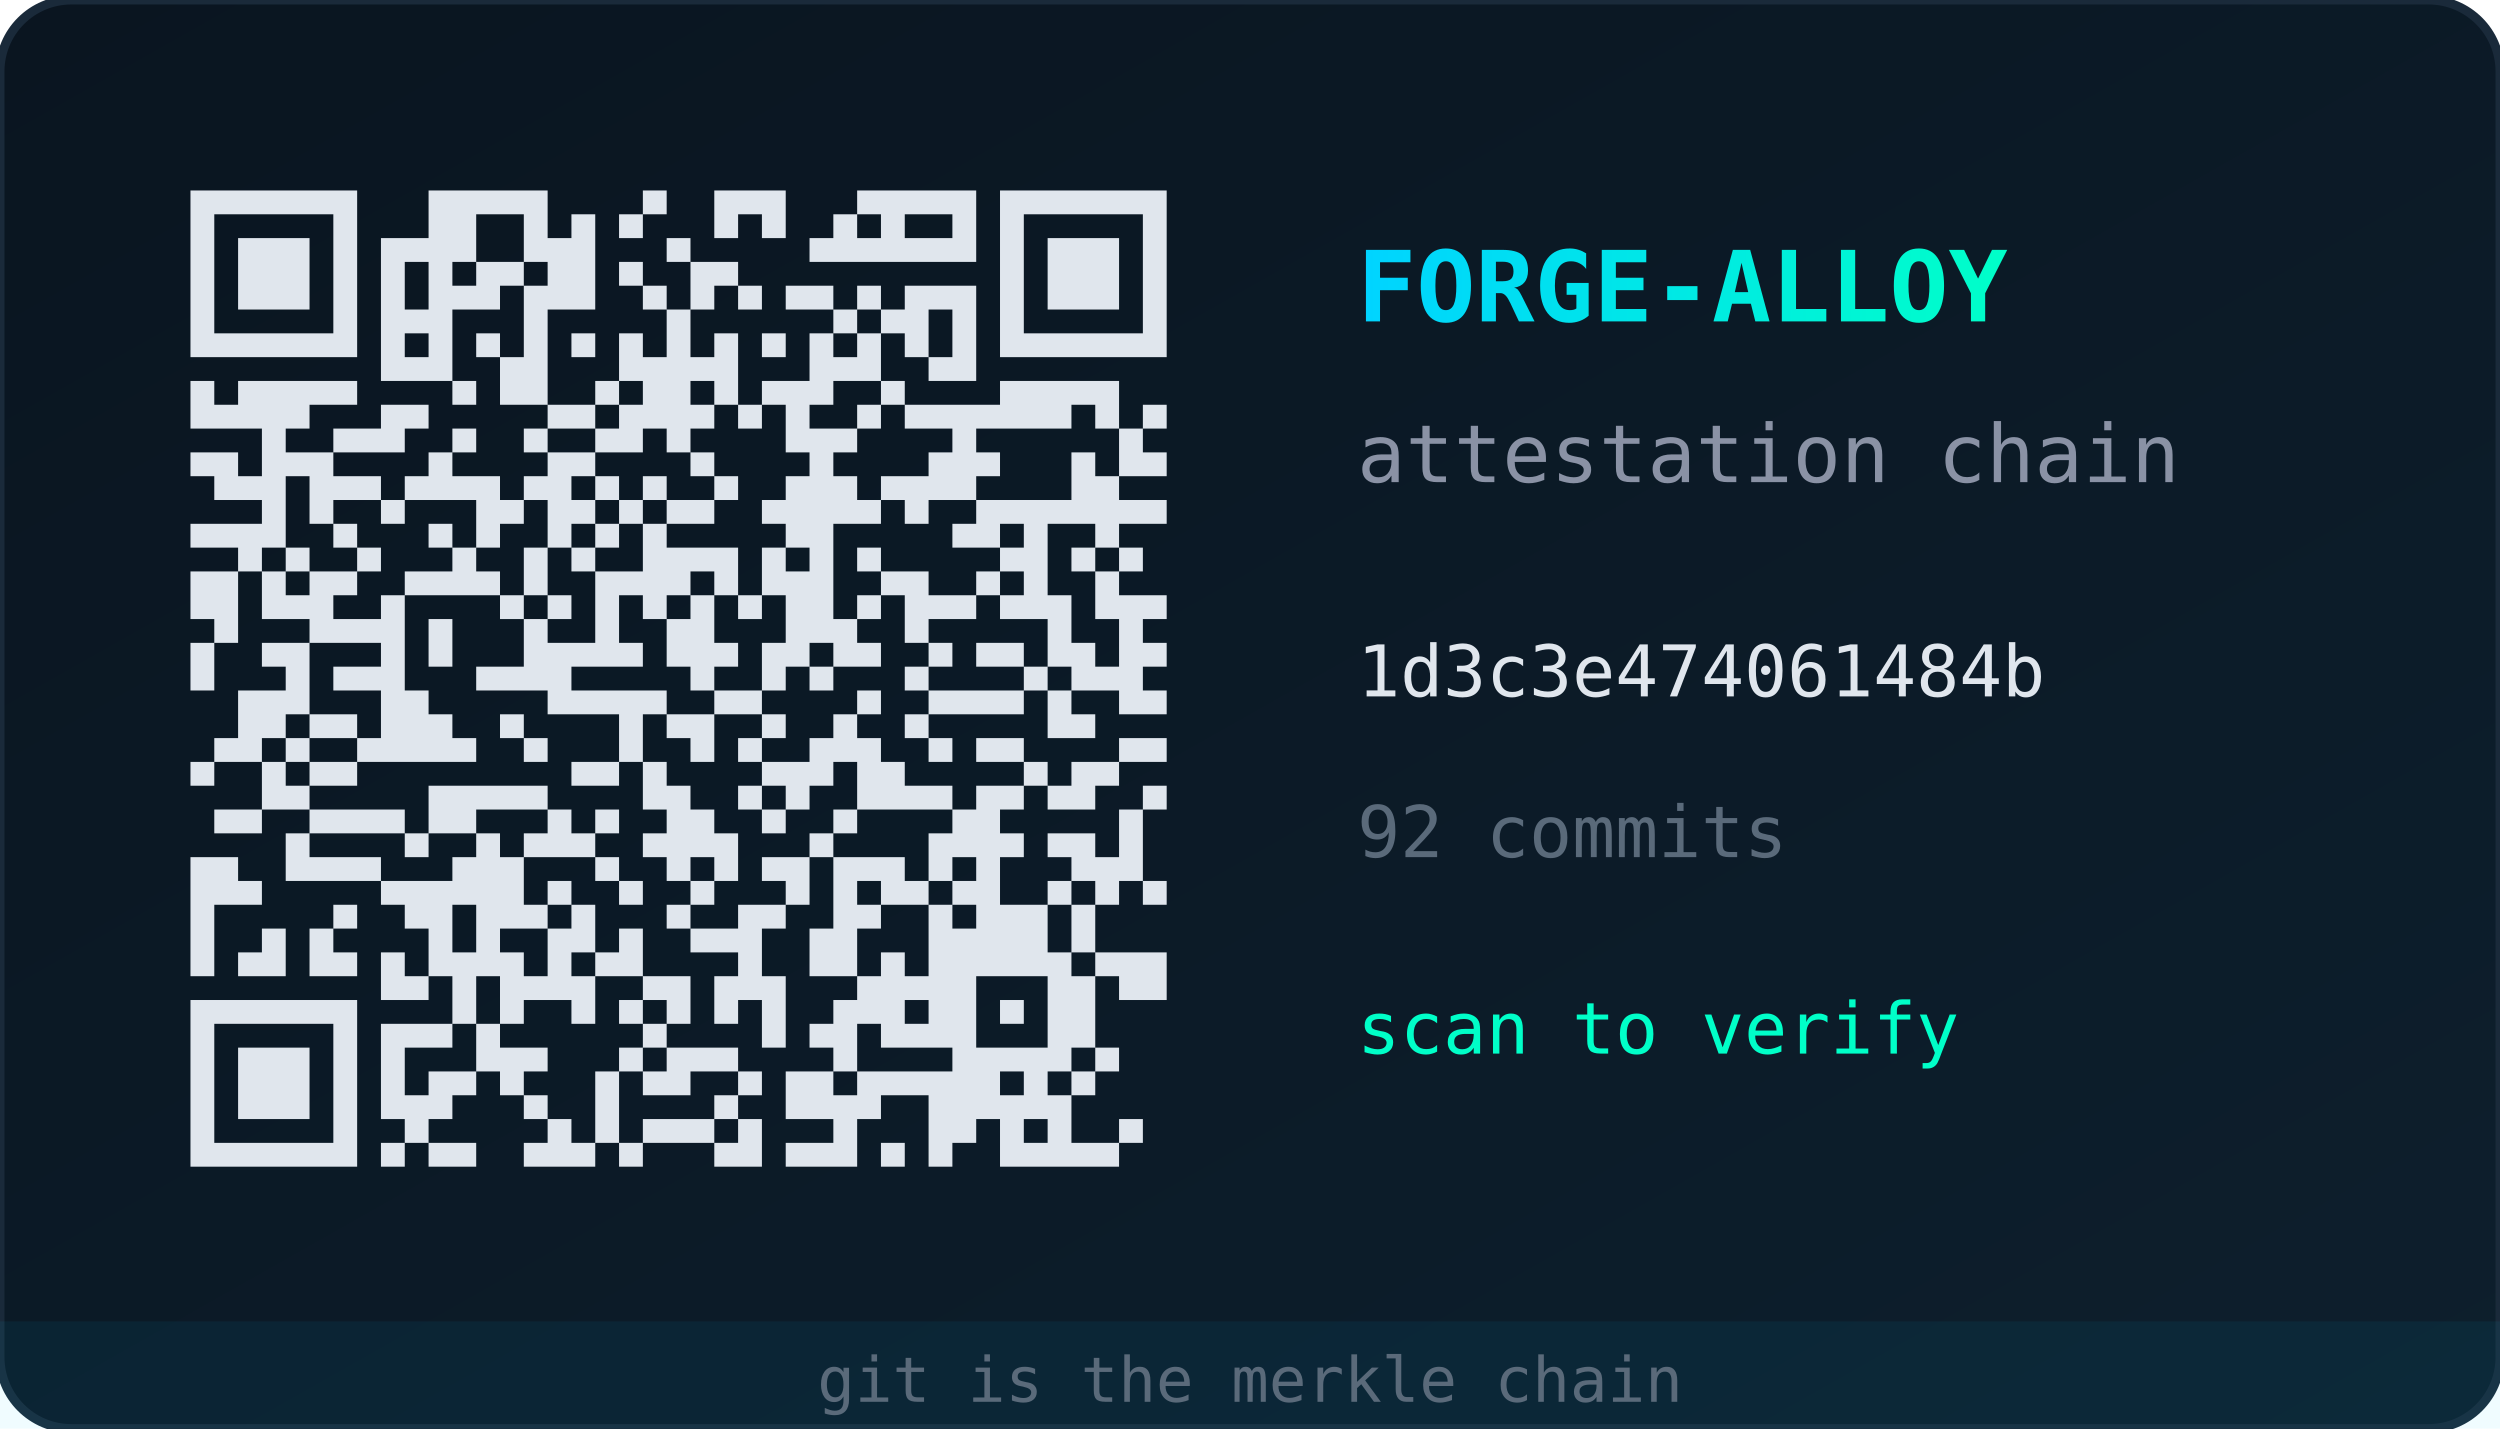
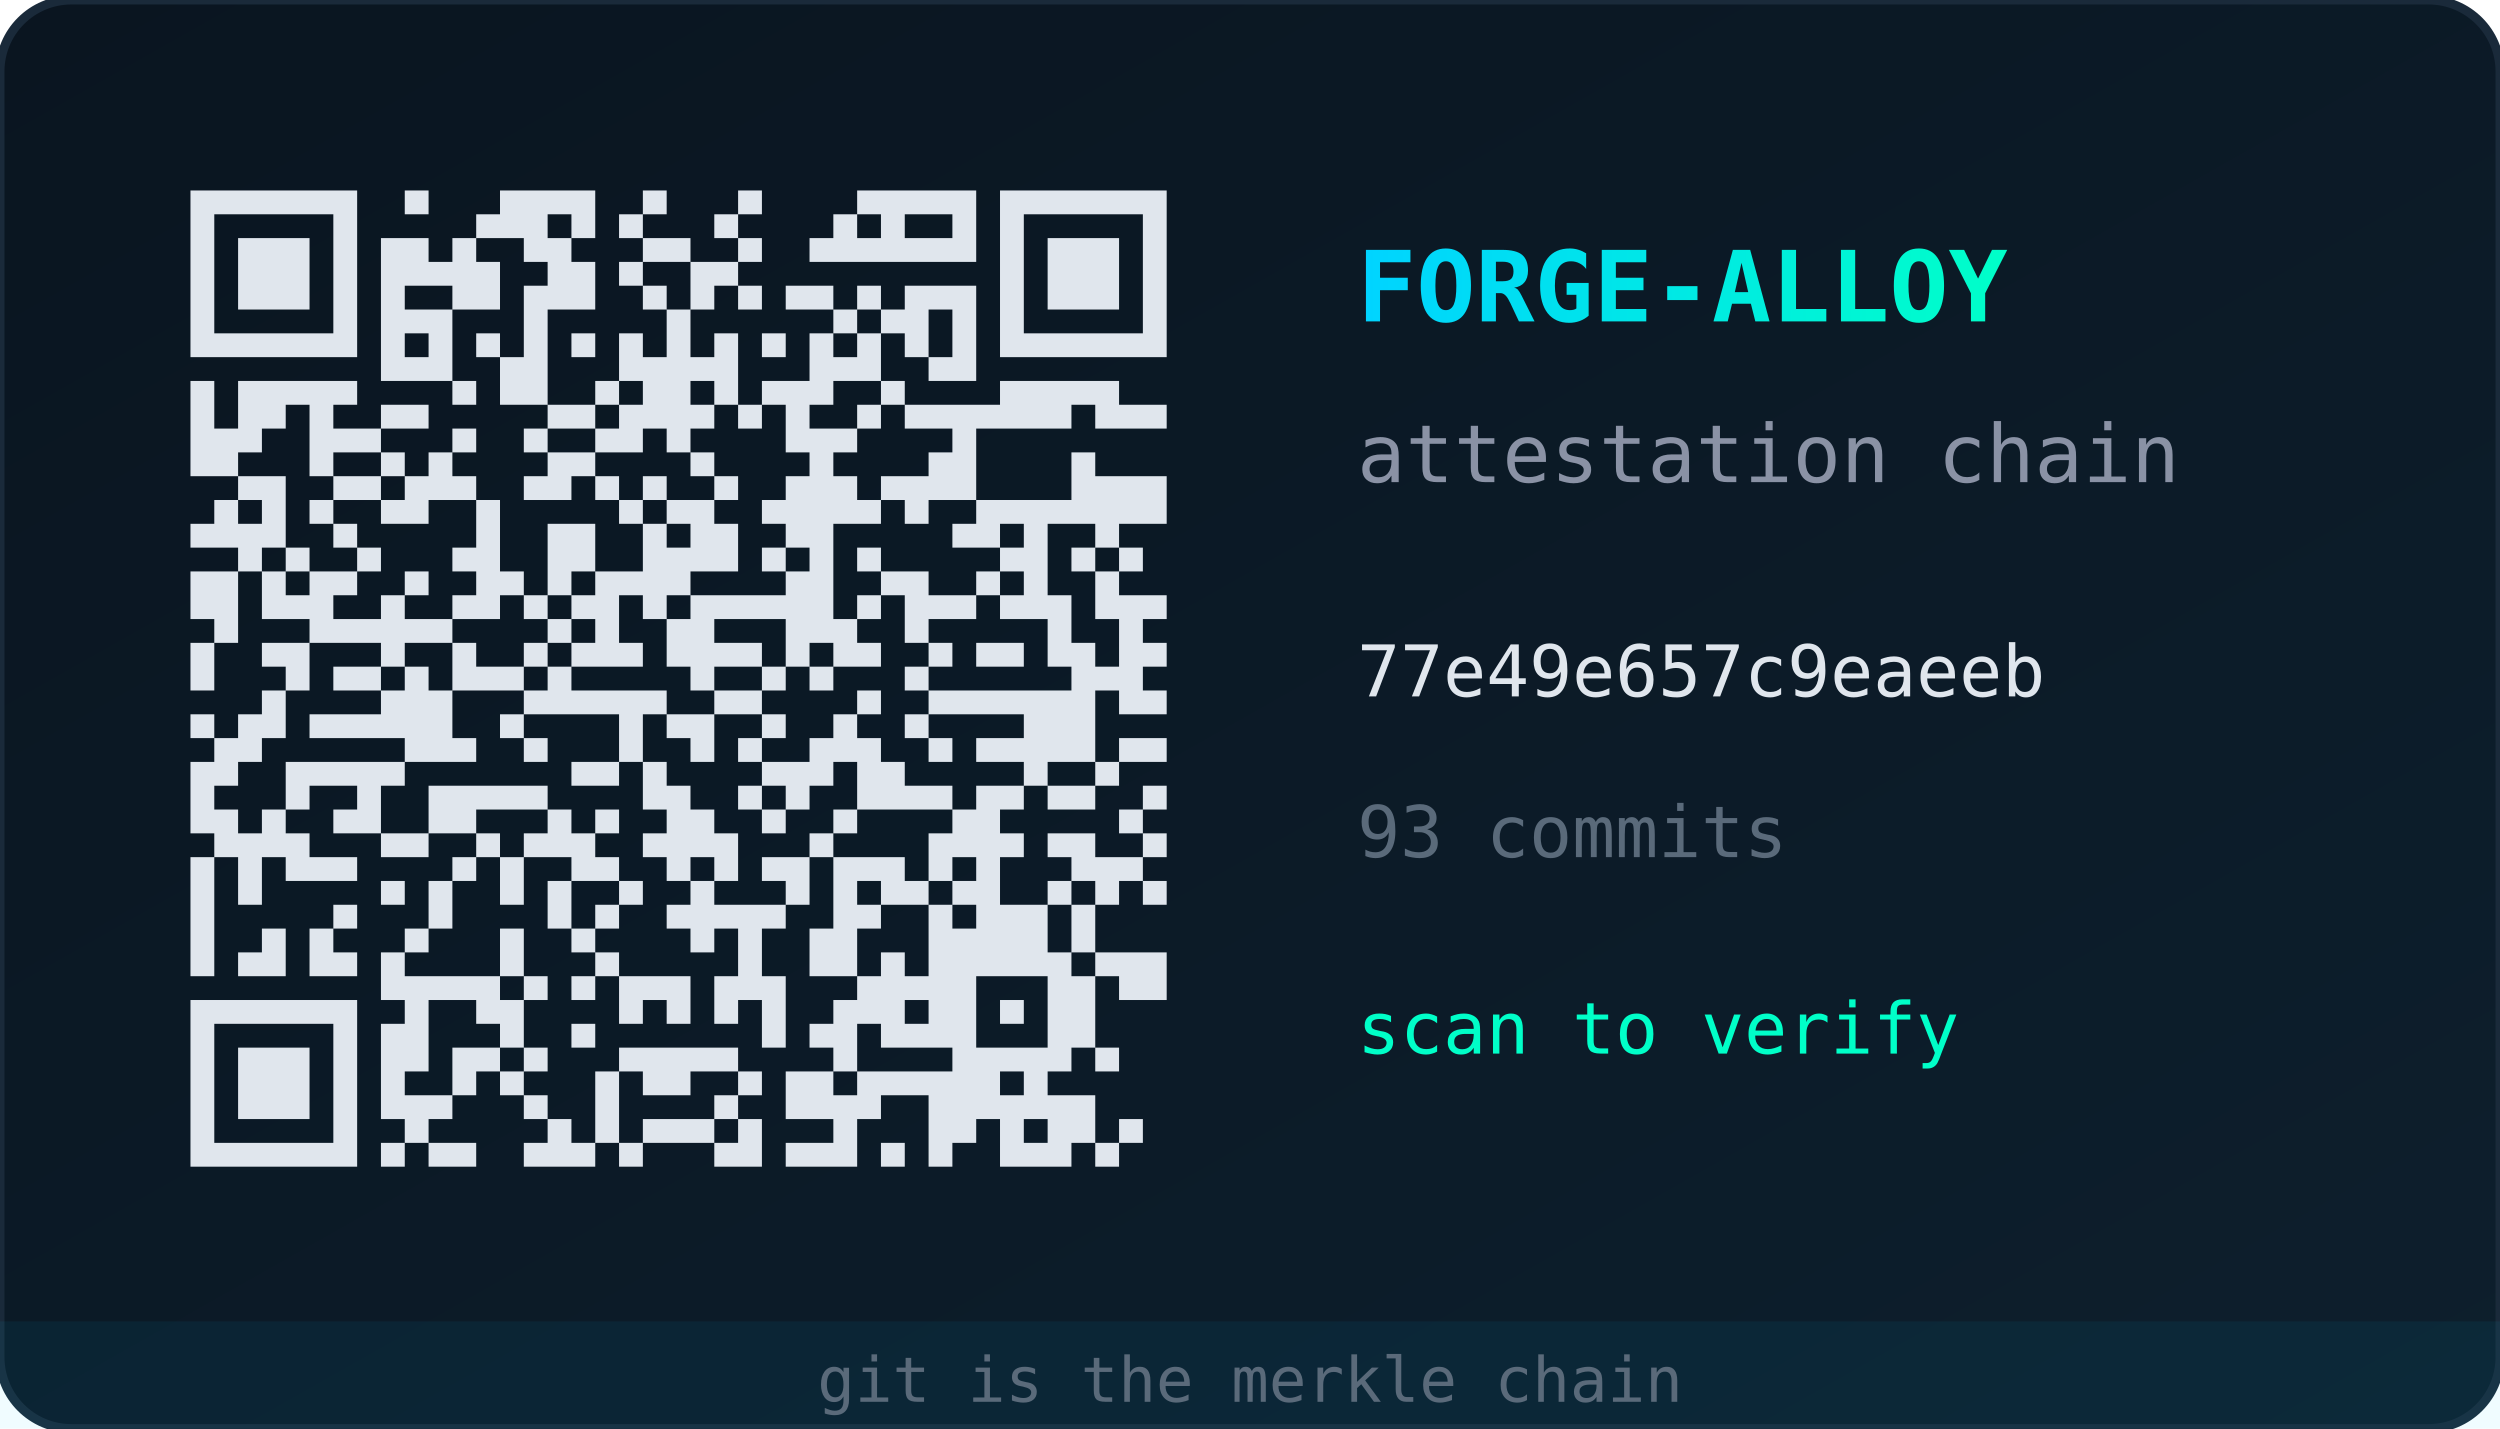
<svg xmlns="http://www.w3.org/2000/svg" width="280" height="160" viewBox="0 0 280 160">
  <defs>
    <linearGradient id="bg" x1="0" y1="0" x2="1" y2="1">
      <stop offset="0%" stop-color="#0a1520" />
      <stop offset="100%" stop-color="#0d1f2d" />
    </linearGradient>
    <linearGradient id="accent" x1="0" y1="0" x2="1" y2="0">
      <stop offset="0%" stop-color="#00d4ff" />
      <stop offset="100%" stop-color="#00ffc8" />
    </linearGradient>
  </defs>
  <rect width="280" height="160" rx="8" fill="url(#bg)" stroke="#1a2a3a" stroke-width="1" />
  <g transform="translate(16,16) scale(2.6667)">
-     <path d="M2,2h1v1h-1zM3,2h1v1h-1zM4,2h1v1h-1zM5,2h1v1h-1zM6,2h1v1h-1zM7,2h1v1h-1zM8,2h1v1h-1zM12,2h1v1h-1zM13,2h1v1h-1zM14,2h1v1h-1zM15,2h1v1h-1zM16,2h1v1h-1zM21,2h1v1h-1zM24,2h1v1h-1zM25,2h1v1h-1zM26,2h1v1h-1zM30,2h1v1h-1zM31,2h1v1h-1zM32,2h1v1h-1zM33,2h1v1h-1zM34,2h1v1h-1zM36,2h1v1h-1zM37,2h1v1h-1zM38,2h1v1h-1zM39,2h1v1h-1zM40,2h1v1h-1zM41,2h1v1h-1zM42,2h1v1h-1zM2,3h1v1h-1zM8,3h1v1h-1zM12,3h1v1h-1zM13,3h1v1h-1zM16,3h1v1h-1zM18,3h1v1h-1zM20,3h1v1h-1zM24,3h1v1h-1zM26,3h1v1h-1zM29,3h1v1h-1zM31,3h1v1h-1zM34,3h1v1h-1zM36,3h1v1h-1zM42,3h1v1h-1zM2,4h1v1h-1zM4,4h1v1h-1zM5,4h1v1h-1zM6,4h1v1h-1zM8,4h1v1h-1zM10,4h1v1h-1zM11,4h1v1h-1zM12,4h1v1h-1zM13,4h1v1h-1zM16,4h1v1h-1zM17,4h1v1h-1zM18,4h1v1h-1zM22,4h1v1h-1zM28,4h1v1h-1zM29,4h1v1h-1zM30,4h1v1h-1zM31,4h1v1h-1zM32,4h1v1h-1zM33,4h1v1h-1zM34,4h1v1h-1zM36,4h1v1h-1zM38,4h1v1h-1zM39,4h1v1h-1zM40,4h1v1h-1zM42,4h1v1h-1zM2,5h1v1h-1zM4,5h1v1h-1zM5,5h1v1h-1zM6,5h1v1h-1zM8,5h1v1h-1zM10,5h1v1h-1zM12,5h1v1h-1zM14,5h1v1h-1zM15,5h1v1h-1zM17,5h1v1h-1zM18,5h1v1h-1zM20,5h1v1h-1zM23,5h1v1h-1zM24,5h1v1h-1zM36,5h1v1h-1zM38,5h1v1h-1zM39,5h1v1h-1zM40,5h1v1h-1zM42,5h1v1h-1zM2,6h1v1h-1zM4,6h1v1h-1zM5,6h1v1h-1zM6,6h1v1h-1zM8,6h1v1h-1zM10,6h1v1h-1zM12,6h1v1h-1zM13,6h1v1h-1zM14,6h1v1h-1zM16,6h1v1h-1zM17,6h1v1h-1zM18,6h1v1h-1zM21,6h1v1h-1zM23,6h1v1h-1zM25,6h1v1h-1zM27,6h1v1h-1zM28,6h1v1h-1zM30,6h1v1h-1zM32,6h1v1h-1zM33,6h1v1h-1zM34,6h1v1h-1zM36,6h1v1h-1zM38,6h1v1h-1zM39,6h1v1h-1zM40,6h1v1h-1zM42,6h1v1h-1zM2,7h1v1h-1zM8,7h1v1h-1zM10,7h1v1h-1zM11,7h1v1h-1zM12,7h1v1h-1zM16,7h1v1h-1zM22,7h1v1h-1zM29,7h1v1h-1zM31,7h1v1h-1zM32,7h1v1h-1zM34,7h1v1h-1zM36,7h1v1h-1zM42,7h1v1h-1zM2,8h1v1h-1zM3,8h1v1h-1zM4,8h1v1h-1zM5,8h1v1h-1zM6,8h1v1h-1zM7,8h1v1h-1zM8,8h1v1h-1zM10,8h1v1h-1zM12,8h1v1h-1zM14,8h1v1h-1zM16,8h1v1h-1zM18,8h1v1h-1zM20,8h1v1h-1zM22,8h1v1h-1zM24,8h1v1h-1zM26,8h1v1h-1zM28,8h1v1h-1zM30,8h1v1h-1zM32,8h1v1h-1zM34,8h1v1h-1zM36,8h1v1h-1zM37,8h1v1h-1zM38,8h1v1h-1zM39,8h1v1h-1zM40,8h1v1h-1zM41,8h1v1h-1zM42,8h1v1h-1zM10,9h1v1h-1zM11,9h1v1h-1zM12,9h1v1h-1zM15,9h1v1h-1zM16,9h1v1h-1zM20,9h1v1h-1zM21,9h1v1h-1zM22,9h1v1h-1zM23,9h1v1h-1zM24,9h1v1h-1zM28,9h1v1h-1zM29,9h1v1h-1zM30,9h1v1h-1zM33,9h1v1h-1zM34,9h1v1h-1zM2,10h1v1h-1zM4,10h1v1h-1zM5,10h1v1h-1zM6,10h1v1h-1zM7,10h1v1h-1zM8,10h1v1h-1zM13,10h1v1h-1zM15,10h1v1h-1zM16,10h1v1h-1zM19,10h1v1h-1zM21,10h1v1h-1zM22,10h1v1h-1zM24,10h1v1h-1zM26,10h1v1h-1zM27,10h1v1h-1zM28,10h1v1h-1zM31,10h1v1h-1zM36,10h1v1h-1zM37,10h1v1h-1zM38,10h1v1h-1zM39,10h1v1h-1zM40,10h1v1h-1zM2,11h1v1h-1zM3,11h1v1h-1zM4,11h1v1h-1zM5,11h1v1h-1zM6,11h1v1h-1zM10,11h1v1h-1zM11,11h1v1h-1zM17,11h1v1h-1zM18,11h1v1h-1zM20,11h1v1h-1zM21,11h1v1h-1zM22,11h1v1h-1zM23,11h1v1h-1zM25,11h1v1h-1zM27,11h1v1h-1zM30,11h1v1h-1zM32,11h1v1h-1zM33,11h1v1h-1zM34,11h1v1h-1zM35,11h1v1h-1zM36,11h1v1h-1zM37,11h1v1h-1zM38,11h1v1h-1zM40,11h1v1h-1zM42,11h1v1h-1zM5,12h1v1h-1zM8,12h1v1h-1zM9,12h1v1h-1zM10,12h1v1h-1zM13,12h1v1h-1zM16,12h1v1h-1zM19,12h1v1h-1zM20,12h1v1h-1zM22,12h1v1h-1zM27,12h1v1h-1zM28,12h1v1h-1zM29,12h1v1h-1zM34,12h1v1h-1zM41,12h1v1h-1zM2,13h1v1h-1zM3,13h1v1h-1zM5,13h1v1h-1zM6,13h1v1h-1zM7,13h1v1h-1zM12,13h1v1h-1zM17,13h1v1h-1zM18,13h1v1h-1zM23,13h1v1h-1zM28,13h1v1h-1zM33,13h1v1h-1zM34,13h1v1h-1zM35,13h1v1h-1zM39,13h1v1h-1zM41,13h1v1h-1zM42,13h1v1h-1zM3,14h1v1h-1zM4,14h1v1h-1zM5,14h1v1h-1zM7,14h1v1h-1zM8,14h1v1h-1zM9,14h1v1h-1zM11,14h1v1h-1zM12,14h1v1h-1zM13,14h1v1h-1zM14,14h1v1h-1zM16,14h1v1h-1zM17,14h1v1h-1zM19,14h1v1h-1zM21,14h1v1h-1zM24,14h1v1h-1zM27,14h1v1h-1zM28,14h1v1h-1zM29,14h1v1h-1zM31,14h1v1h-1zM32,14h1v1h-1zM33,14h1v1h-1zM34,14h1v1h-1zM39,14h1v1h-1zM40,14h1v1h-1zM5,15h1v1h-1zM7,15h1v1h-1zM10,15h1v1h-1zM14,15h1v1h-1zM15,15h1v1h-1zM17,15h1v1h-1zM18,15h1v1h-1zM20,15h1v1h-1zM22,15h1v1h-1zM23,15h1v1h-1zM26,15h1v1h-1zM27,15h1v1h-1zM28,15h1v1h-1zM29,15h1v1h-1zM30,15h1v1h-1zM32,15h1v1h-1zM35,15h1v1h-1zM36,15h1v1h-1zM37,15h1v1h-1zM38,15h1v1h-1zM39,15h1v1h-1zM40,15h1v1h-1zM41,15h1v1h-1zM42,15h1v1h-1zM2,16h1v1h-1zM3,16h1v1h-1zM4,16h1v1h-1zM5,16h1v1h-1zM8,16h1v1h-1zM12,16h1v1h-1zM14,16h1v1h-1zM17,16h1v1h-1zM19,16h1v1h-1zM21,16h1v1h-1zM27,16h1v1h-1zM28,16h1v1h-1zM34,16h1v1h-1zM35,16h1v1h-1zM37,16h1v1h-1zM40,16h1v1h-1zM4,17h1v1h-1zM6,17h1v1h-1zM9,17h1v1h-1zM13,17h1v1h-1zM16,17h1v1h-1zM18,17h1v1h-1zM21,17h1v1h-1zM22,17h1v1h-1zM23,17h1v1h-1zM24,17h1v1h-1zM26,17h1v1h-1zM28,17h1v1h-1zM30,17h1v1h-1zM36,17h1v1h-1zM37,17h1v1h-1zM39,17h1v1h-1zM41,17h1v1h-1zM2,18h1v1h-1zM3,18h1v1h-1zM5,18h1v1h-1zM7,18h1v1h-1zM8,18h1v1h-1zM11,18h1v1h-1zM12,18h1v1h-1zM13,18h1v1h-1zM14,18h1v1h-1zM16,18h1v1h-1zM19,18h1v1h-1zM20,18h1v1h-1zM21,18h1v1h-1zM22,18h1v1h-1zM24,18h1v1h-1zM26,18h1v1h-1zM27,18h1v1h-1zM28,18h1v1h-1zM31,18h1v1h-1zM32,18h1v1h-1zM35,18h1v1h-1zM37,18h1v1h-1zM40,18h1v1h-1zM2,19h1v1h-1zM3,19h1v1h-1zM5,19h1v1h-1zM6,19h1v1h-1zM7,19h1v1h-1zM10,19h1v1h-1zM15,19h1v1h-1zM17,19h1v1h-1zM19,19h1v1h-1zM21,19h1v1h-1zM23,19h1v1h-1zM25,19h1v1h-1zM27,19h1v1h-1zM28,19h1v1h-1zM30,19h1v1h-1zM32,19h1v1h-1zM33,19h1v1h-1zM34,19h1v1h-1zM36,19h1v1h-1zM37,19h1v1h-1zM38,19h1v1h-1zM40,19h1v1h-1zM41,19h1v1h-1zM42,19h1v1h-1zM3,20h1v1h-1zM7,20h1v1h-1zM8,20h1v1h-1zM9,20h1v1h-1zM10,20h1v1h-1zM12,20h1v1h-1zM16,20h1v1h-1zM19,20h1v1h-1zM22,20h1v1h-1zM23,20h1v1h-1zM27,20h1v1h-1zM28,20h1v1h-1zM29,20h1v1h-1zM32,20h1v1h-1zM38,20h1v1h-1zM41,20h1v1h-1zM2,21h1v1h-1zM5,21h1v1h-1zM6,21h1v1h-1zM10,21h1v1h-1zM12,21h1v1h-1zM16,21h1v1h-1zM17,21h1v1h-1zM18,21h1v1h-1zM19,21h1v1h-1zM20,21h1v1h-1zM22,21h1v1h-1zM23,21h1v1h-1zM24,21h1v1h-1zM26,21h1v1h-1zM27,21h1v1h-1zM29,21h1v1h-1zM30,21h1v1h-1zM33,21h1v1h-1zM35,21h1v1h-1zM36,21h1v1h-1zM38,21h1v1h-1zM39,21h1v1h-1zM41,21h1v1h-1zM42,21h1v1h-1zM2,22h1v1h-1zM6,22h1v1h-1zM8,22h1v1h-1zM9,22h1v1h-1zM10,22h1v1h-1zM14,22h1v1h-1zM15,22h1v1h-1zM16,22h1v1h-1zM17,22h1v1h-1zM23,22h1v1h-1zM26,22h1v1h-1zM28,22h1v1h-1zM32,22h1v1h-1zM37,22h1v1h-1zM39,22h1v1h-1zM40,22h1v1h-1zM41,22h1v1h-1zM4,23h1v1h-1zM5,23h1v1h-1zM6,23h1v1h-1zM10,23h1v1h-1zM11,23h1v1h-1zM17,23h1v1h-1zM18,23h1v1h-1zM19,23h1v1h-1zM20,23h1v1h-1zM21,23h1v1h-1zM24,23h1v1h-1zM25,23h1v1h-1zM30,23h1v1h-1zM33,23h1v1h-1zM34,23h1v1h-1zM35,23h1v1h-1zM36,23h1v1h-1zM38,23h1v1h-1zM41,23h1v1h-1zM42,23h1v1h-1zM4,24h1v1h-1zM5,24h1v1h-1zM7,24h1v1h-1zM8,24h1v1h-1zM10,24h1v1h-1zM11,24h1v1h-1zM12,24h1v1h-1zM15,24h1v1h-1zM20,24h1v1h-1zM22,24h1v1h-1zM23,24h1v1h-1zM26,24h1v1h-1zM29,24h1v1h-1zM32,24h1v1h-1zM38,24h1v1h-1zM39,24h1v1h-1zM3,25h1v1h-1zM4,25h1v1h-1zM6,25h1v1h-1zM9,25h1v1h-1zM10,25h1v1h-1zM11,25h1v1h-1zM12,25h1v1h-1zM13,25h1v1h-1zM16,25h1v1h-1zM20,25h1v1h-1zM23,25h1v1h-1zM25,25h1v1h-1zM28,25h1v1h-1zM29,25h1v1h-1zM30,25h1v1h-1zM33,25h1v1h-1zM35,25h1v1h-1zM36,25h1v1h-1zM41,25h1v1h-1zM42,25h1v1h-1zM2,26h1v1h-1zM5,26h1v1h-1zM7,26h1v1h-1zM8,26h1v1h-1zM18,26h1v1h-1zM19,26h1v1h-1zM21,26h1v1h-1zM26,26h1v1h-1zM27,26h1v1h-1zM28,26h1v1h-1zM30,26h1v1h-1zM31,26h1v1h-1zM37,26h1v1h-1zM39,26h1v1h-1zM40,26h1v1h-1zM5,27h1v1h-1zM6,27h1v1h-1zM12,27h1v1h-1zM13,27h1v1h-1zM14,27h1v1h-1zM15,27h1v1h-1zM16,27h1v1h-1zM21,27h1v1h-1zM22,27h1v1h-1zM25,27h1v1h-1zM27,27h1v1h-1zM30,27h1v1h-1zM31,27h1v1h-1zM32,27h1v1h-1zM33,27h1v1h-1zM35,27h1v1h-1zM36,27h1v1h-1zM38,27h1v1h-1zM39,27h1v1h-1zM42,27h1v1h-1zM3,28h1v1h-1zM4,28h1v1h-1zM7,28h1v1h-1zM8,28h1v1h-1zM9,28h1v1h-1zM10,28h1v1h-1zM12,28h1v1h-1zM13,28h1v1h-1zM17,28h1v1h-1zM19,28h1v1h-1zM22,28h1v1h-1zM23,28h1v1h-1zM26,28h1v1h-1zM29,28h1v1h-1zM34,28h1v1h-1zM35,28h1v1h-1zM41,28h1v1h-1zM6,29h1v1h-1zM11,29h1v1h-1zM14,29h1v1h-1zM16,29h1v1h-1zM17,29h1v1h-1zM18,29h1v1h-1zM21,29h1v1h-1zM22,29h1v1h-1zM23,29h1v1h-1zM24,29h1v1h-1zM28,29h1v1h-1zM33,29h1v1h-1zM34,29h1v1h-1zM35,29h1v1h-1zM36,29h1v1h-1zM38,29h1v1h-1zM39,29h1v1h-1zM41,29h1v1h-1zM2,30h1v1h-1zM3,30h1v1h-1zM6,30h1v1h-1zM7,30h1v1h-1zM8,30h1v1h-1zM9,30h1v1h-1zM13,30h1v1h-1zM14,30h1v1h-1zM15,30h1v1h-1zM19,30h1v1h-1zM22,30h1v1h-1zM24,30h1v1h-1zM26,30h1v1h-1zM27,30h1v1h-1zM29,30h1v1h-1zM30,30h1v1h-1zM31,30h1v1h-1zM33,30h1v1h-1zM35,30h1v1h-1zM39,30h1v1h-1zM40,30h1v1h-1zM41,30h1v1h-1zM2,31h1v1h-1zM3,31h1v1h-1zM4,31h1v1h-1zM10,31h1v1h-1zM11,31h1v1h-1zM12,31h1v1h-1zM13,31h1v1h-1zM14,31h1v1h-1zM15,31h1v1h-1zM17,31h1v1h-1zM20,31h1v1h-1zM23,31h1v1h-1zM27,31h1v1h-1zM29,31h1v1h-1zM31,31h1v1h-1zM32,31h1v1h-1zM34,31h1v1h-1zM35,31h1v1h-1zM38,31h1v1h-1zM40,31h1v1h-1zM42,31h1v1h-1zM2,32h1v1h-1zM8,32h1v1h-1zM11,32h1v1h-1zM12,32h1v1h-1zM14,32h1v1h-1zM15,32h1v1h-1zM16,32h1v1h-1zM18,32h1v1h-1zM22,32h1v1h-1zM25,32h1v1h-1zM26,32h1v1h-1zM29,32h1v1h-1zM30,32h1v1h-1zM33,32h1v1h-1zM35,32h1v1h-1zM36,32h1v1h-1zM37,32h1v1h-1zM39,32h1v1h-1zM2,33h1v1h-1zM5,33h1v1h-1zM7,33h1v1h-1zM12,33h1v1h-1zM14,33h1v1h-1zM17,33h1v1h-1zM18,33h1v1h-1zM20,33h1v1h-1zM23,33h1v1h-1zM24,33h1v1h-1zM25,33h1v1h-1zM28,33h1v1h-1zM29,33h1v1h-1zM33,33h1v1h-1zM34,33h1v1h-1zM35,33h1v1h-1zM36,33h1v1h-1zM37,33h1v1h-1zM39,33h1v1h-1zM2,34h1v1h-1zM4,34h1v1h-1zM5,34h1v1h-1zM7,34h1v1h-1zM8,34h1v1h-1zM10,34h1v1h-1zM12,34h1v1h-1zM13,34h1v1h-1zM14,34h1v1h-1zM15,34h1v1h-1zM17,34h1v1h-1zM19,34h1v1h-1zM20,34h1v1h-1zM25,34h1v1h-1zM28,34h1v1h-1zM29,34h1v1h-1zM31,34h1v1h-1zM33,34h1v1h-1zM34,34h1v1h-1zM35,34h1v1h-1zM36,34h1v1h-1zM37,34h1v1h-1zM38,34h1v1h-1zM40,34h1v1h-1zM41,34h1v1h-1zM42,34h1v1h-1zM10,35h1v1h-1zM11,35h1v1h-1zM13,35h1v1h-1zM15,35h1v1h-1zM16,35h1v1h-1zM17,35h1v1h-1zM18,35h1v1h-1zM21,35h1v1h-1zM22,35h1v1h-1zM24,35h1v1h-1zM25,35h1v1h-1zM26,35h1v1h-1zM30,35h1v1h-1zM31,35h1v1h-1zM32,35h1v1h-1zM33,35h1v1h-1zM34,35h1v1h-1zM38,35h1v1h-1zM39,35h1v1h-1zM41,35h1v1h-1zM42,35h1v1h-1zM2,36h1v1h-1zM3,36h1v1h-1zM4,36h1v1h-1zM5,36h1v1h-1zM6,36h1v1h-1zM7,36h1v1h-1zM8,36h1v1h-1zM13,36h1v1h-1zM15,36h1v1h-1zM18,36h1v1h-1zM20,36h1v1h-1zM22,36h1v1h-1zM24,36h1v1h-1zM26,36h1v1h-1zM29,36h1v1h-1zM30,36h1v1h-1zM31,36h1v1h-1zM33,36h1v1h-1zM34,36h1v1h-1zM36,36h1v1h-1zM38,36h1v1h-1zM39,36h1v1h-1zM2,37h1v1h-1zM8,37h1v1h-1zM10,37h1v1h-1zM11,37h1v1h-1zM12,37h1v1h-1zM14,37h1v1h-1zM21,37h1v1h-1zM26,37h1v1h-1zM28,37h1v1h-1zM29,37h1v1h-1zM31,37h1v1h-1zM32,37h1v1h-1zM33,37h1v1h-1zM34,37h1v1h-1zM38,37h1v1h-1zM39,37h1v1h-1zM2,38h1v1h-1zM4,38h1v1h-1zM5,38h1v1h-1zM6,38h1v1h-1zM8,38h1v1h-1zM10,38h1v1h-1zM14,38h1v1h-1zM15,38h1v1h-1zM16,38h1v1h-1zM20,38h1v1h-1zM22,38h1v1h-1zM23,38h1v1h-1zM24,38h1v1h-1zM29,38h1v1h-1zM34,38h1v1h-1zM35,38h1v1h-1zM36,38h1v1h-1zM37,38h1v1h-1zM38,38h1v1h-1zM40,38h1v1h-1zM2,39h1v1h-1zM4,39h1v1h-1zM5,39h1v1h-1zM6,39h1v1h-1zM8,39h1v1h-1zM10,39h1v1h-1zM12,39h1v1h-1zM13,39h1v1h-1zM15,39h1v1h-1zM19,39h1v1h-1zM21,39h1v1h-1zM22,39h1v1h-1zM25,39h1v1h-1zM27,39h1v1h-1zM28,39h1v1h-1zM30,39h1v1h-1zM31,39h1v1h-1zM32,39h1v1h-1zM33,39h1v1h-1zM34,39h1v1h-1zM35,39h1v1h-1zM37,39h1v1h-1zM39,39h1v1h-1zM2,40h1v1h-1zM4,40h1v1h-1zM5,40h1v1h-1zM6,40h1v1h-1zM8,40h1v1h-1zM10,40h1v1h-1zM11,40h1v1h-1zM12,40h1v1h-1zM16,40h1v1h-1zM19,40h1v1h-1zM24,40h1v1h-1zM27,40h1v1h-1zM28,40h1v1h-1zM29,40h1v1h-1zM30,40h1v1h-1zM33,40h1v1h-1zM34,40h1v1h-1zM35,40h1v1h-1zM36,40h1v1h-1zM37,40h1v1h-1zM38,40h1v1h-1zM2,41h1v1h-1zM8,41h1v1h-1zM11,41h1v1h-1zM17,41h1v1h-1zM19,41h1v1h-1zM21,41h1v1h-1zM22,41h1v1h-1zM23,41h1v1h-1zM25,41h1v1h-1zM29,41h1v1h-1zM33,41h1v1h-1zM34,41h1v1h-1zM36,41h1v1h-1zM38,41h1v1h-1zM41,41h1v1h-1zM2,42h1v1h-1zM3,42h1v1h-1zM4,42h1v1h-1zM5,42h1v1h-1zM6,42h1v1h-1zM7,42h1v1h-1zM8,42h1v1h-1zM10,42h1v1h-1zM12,42h1v1h-1zM13,42h1v1h-1zM16,42h1v1h-1zM17,42h1v1h-1zM18,42h1v1h-1zM20,42h1v1h-1zM24,42h1v1h-1zM25,42h1v1h-1zM27,42h1v1h-1zM28,42h1v1h-1zM29,42h1v1h-1zM31,42h1v1h-1zM33,42h1v1h-1zM36,42h1v1h-1zM37,42h1v1h-1zM38,42h1v1h-1zM39,42h1v1h-1zM40,42h1v1h-1z" fill="#e0e6ed" />
+     <path d="M2,2h1v1h-1zM3,2h1v1h-1zM4,2h1v1h-1zM5,2h1v1h-1zM6,2h1v1h-1zM7,2h1v1h-1zM8,2h1v1h-1zM11,2h1v1h-1zM15,2h1v1h-1zM16,2h1v1h-1zM17,2h1v1h-1zM18,2h1v1h-1zM21,2h1v1h-1zM25,2h1v1h-1zM30,2h1v1h-1zM31,2h1v1h-1zM32,2h1v1h-1zM33,2h1v1h-1zM34,2h1v1h-1zM36,2h1v1h-1zM37,2h1v1h-1zM38,2h1v1h-1zM39,2h1v1h-1zM40,2h1v1h-1zM41,2h1v1h-1zM42,2h1v1h-1zM2,3h1v1h-1zM8,3h1v1h-1zM14,3h1v1h-1zM15,3h1v1h-1zM16,3h1v1h-1zM18,3h1v1h-1zM20,3h1v1h-1zM24,3h1v1h-1zM29,3h1v1h-1zM31,3h1v1h-1zM34,3h1v1h-1zM36,3h1v1h-1zM42,3h1v1h-1zM2,4h1v1h-1zM4,4h1v1h-1zM5,4h1v1h-1zM6,4h1v1h-1zM8,4h1v1h-1zM10,4h1v1h-1zM11,4h1v1h-1zM13,4h1v1h-1zM16,4h1v1h-1zM17,4h1v1h-1zM21,4h1v1h-1zM22,4h1v1h-1zM25,4h1v1h-1zM28,4h1v1h-1zM29,4h1v1h-1zM30,4h1v1h-1zM31,4h1v1h-1zM32,4h1v1h-1zM33,4h1v1h-1zM34,4h1v1h-1zM36,4h1v1h-1zM38,4h1v1h-1zM39,4h1v1h-1zM40,4h1v1h-1zM42,4h1v1h-1zM2,5h1v1h-1zM4,5h1v1h-1zM5,5h1v1h-1zM6,5h1v1h-1zM8,5h1v1h-1zM10,5h1v1h-1zM11,5h1v1h-1zM12,5h1v1h-1zM13,5h1v1h-1zM14,5h1v1h-1zM17,5h1v1h-1zM18,5h1v1h-1zM20,5h1v1h-1zM23,5h1v1h-1zM24,5h1v1h-1zM36,5h1v1h-1zM38,5h1v1h-1zM39,5h1v1h-1zM40,5h1v1h-1zM42,5h1v1h-1zM2,6h1v1h-1zM4,6h1v1h-1zM5,6h1v1h-1zM6,6h1v1h-1zM8,6h1v1h-1zM10,6h1v1h-1zM13,6h1v1h-1zM14,6h1v1h-1zM16,6h1v1h-1zM17,6h1v1h-1zM18,6h1v1h-1zM21,6h1v1h-1zM23,6h1v1h-1zM25,6h1v1h-1zM27,6h1v1h-1zM28,6h1v1h-1zM30,6h1v1h-1zM32,6h1v1h-1zM33,6h1v1h-1zM34,6h1v1h-1zM36,6h1v1h-1zM38,6h1v1h-1zM39,6h1v1h-1zM40,6h1v1h-1zM42,6h1v1h-1zM2,7h1v1h-1zM8,7h1v1h-1zM10,7h1v1h-1zM11,7h1v1h-1zM12,7h1v1h-1zM16,7h1v1h-1zM22,7h1v1h-1zM29,7h1v1h-1zM31,7h1v1h-1zM32,7h1v1h-1zM34,7h1v1h-1zM36,7h1v1h-1zM42,7h1v1h-1zM2,8h1v1h-1zM3,8h1v1h-1zM4,8h1v1h-1zM5,8h1v1h-1zM6,8h1v1h-1zM7,8h1v1h-1zM8,8h1v1h-1zM10,8h1v1h-1zM12,8h1v1h-1zM14,8h1v1h-1zM16,8h1v1h-1zM18,8h1v1h-1zM20,8h1v1h-1zM22,8h1v1h-1zM24,8h1v1h-1zM26,8h1v1h-1zM28,8h1v1h-1zM30,8h1v1h-1zM32,8h1v1h-1zM34,8h1v1h-1zM36,8h1v1h-1zM37,8h1v1h-1zM38,8h1v1h-1zM39,8h1v1h-1zM40,8h1v1h-1zM41,8h1v1h-1zM42,8h1v1h-1zM10,9h1v1h-1zM11,9h1v1h-1zM12,9h1v1h-1zM15,9h1v1h-1zM16,9h1v1h-1zM20,9h1v1h-1zM21,9h1v1h-1zM22,9h1v1h-1zM23,9h1v1h-1zM24,9h1v1h-1zM28,9h1v1h-1zM29,9h1v1h-1zM30,9h1v1h-1zM33,9h1v1h-1zM34,9h1v1h-1zM2,10h1v1h-1zM4,10h1v1h-1zM5,10h1v1h-1zM6,10h1v1h-1zM7,10h1v1h-1zM8,10h1v1h-1zM13,10h1v1h-1zM15,10h1v1h-1zM16,10h1v1h-1zM19,10h1v1h-1zM21,10h1v1h-1zM22,10h1v1h-1zM24,10h1v1h-1zM26,10h1v1h-1zM27,10h1v1h-1zM28,10h1v1h-1zM31,10h1v1h-1zM36,10h1v1h-1zM37,10h1v1h-1zM38,10h1v1h-1zM39,10h1v1h-1zM40,10h1v1h-1zM2,11h1v1h-1zM4,11h1v1h-1zM5,11h1v1h-1zM7,11h1v1h-1zM10,11h1v1h-1zM11,11h1v1h-1zM17,11h1v1h-1zM18,11h1v1h-1zM20,11h1v1h-1zM21,11h1v1h-1zM22,11h1v1h-1zM23,11h1v1h-1zM25,11h1v1h-1zM27,11h1v1h-1zM30,11h1v1h-1zM32,11h1v1h-1zM33,11h1v1h-1zM34,11h1v1h-1zM35,11h1v1h-1zM36,11h1v1h-1zM37,11h1v1h-1zM38,11h1v1h-1zM40,11h1v1h-1zM41,11h1v1h-1zM42,11h1v1h-1zM2,12h1v1h-1zM3,12h1v1h-1zM4,12h1v1h-1zM7,12h1v1h-1zM8,12h1v1h-1zM9,12h1v1h-1zM13,12h1v1h-1zM16,12h1v1h-1zM19,12h1v1h-1zM20,12h1v1h-1zM22,12h1v1h-1zM27,12h1v1h-1zM28,12h1v1h-1zM29,12h1v1h-1zM34,12h1v1h-1zM2,13h1v1h-1zM3,13h1v1h-1zM7,13h1v1h-1zM10,13h1v1h-1zM12,13h1v1h-1zM17,13h1v1h-1zM18,13h1v1h-1zM23,13h1v1h-1zM28,13h1v1h-1zM33,13h1v1h-1zM34,13h1v1h-1zM39,13h1v1h-1zM4,14h1v1h-1zM5,14h1v1h-1zM8,14h1v1h-1zM9,14h1v1h-1zM11,14h1v1h-1zM12,14h1v1h-1zM13,14h1v1h-1zM16,14h1v1h-1zM17,14h1v1h-1zM19,14h1v1h-1zM21,14h1v1h-1zM24,14h1v1h-1zM27,14h1v1h-1zM28,14h1v1h-1zM29,14h1v1h-1zM31,14h1v1h-1zM32,14h1v1h-1zM33,14h1v1h-1zM34,14h1v1h-1zM39,14h1v1h-1zM40,14h1v1h-1zM41,14h1v1h-1zM42,14h1v1h-1zM3,15h1v1h-1zM5,15h1v1h-1zM7,15h1v1h-1zM10,15h1v1h-1zM11,15h1v1h-1zM14,15h1v1h-1zM20,15h1v1h-1zM22,15h1v1h-1zM23,15h1v1h-1zM26,15h1v1h-1zM27,15h1v1h-1zM28,15h1v1h-1zM29,15h1v1h-1zM30,15h1v1h-1zM32,15h1v1h-1zM35,15h1v1h-1zM36,15h1v1h-1zM37,15h1v1h-1zM38,15h1v1h-1zM39,15h1v1h-1zM40,15h1v1h-1zM41,15h1v1h-1zM42,15h1v1h-1zM2,16h1v1h-1zM3,16h1v1h-1zM4,16h1v1h-1zM5,16h1v1h-1zM8,16h1v1h-1zM14,16h1v1h-1zM17,16h1v1h-1zM18,16h1v1h-1zM21,16h1v1h-1zM23,16h1v1h-1zM24,16h1v1h-1zM27,16h1v1h-1zM28,16h1v1h-1zM34,16h1v1h-1zM35,16h1v1h-1zM37,16h1v1h-1zM40,16h1v1h-1zM4,17h1v1h-1zM6,17h1v1h-1zM9,17h1v1h-1zM13,17h1v1h-1zM14,17h1v1h-1zM17,17h1v1h-1zM18,17h1v1h-1zM21,17h1v1h-1zM22,17h1v1h-1zM23,17h1v1h-1zM24,17h1v1h-1zM26,17h1v1h-1zM28,17h1v1h-1zM30,17h1v1h-1zM36,17h1v1h-1zM37,17h1v1h-1zM39,17h1v1h-1zM41,17h1v1h-1zM2,18h1v1h-1zM3,18h1v1h-1zM5,18h1v1h-1zM7,18h1v1h-1zM8,18h1v1h-1zM11,18h1v1h-1zM14,18h1v1h-1zM15,18h1v1h-1zM17,18h1v1h-1zM19,18h1v1h-1zM20,18h1v1h-1zM21,18h1v1h-1zM22,18h1v1h-1zM27,18h1v1h-1zM28,18h1v1h-1zM31,18h1v1h-1zM32,18h1v1h-1zM35,18h1v1h-1zM37,18h1v1h-1zM40,18h1v1h-1zM2,19h1v1h-1zM3,19h1v1h-1zM5,19h1v1h-1zM6,19h1v1h-1zM7,19h1v1h-1zM10,19h1v1h-1zM13,19h1v1h-1zM14,19h1v1h-1zM16,19h1v1h-1zM18,19h1v1h-1zM19,19h1v1h-1zM21,19h1v1h-1zM23,19h1v1h-1zM24,19h1v1h-1zM25,19h1v1h-1zM26,19h1v1h-1zM27,19h1v1h-1zM28,19h1v1h-1zM30,19h1v1h-1zM32,19h1v1h-1zM33,19h1v1h-1zM34,19h1v1h-1zM36,19h1v1h-1zM37,19h1v1h-1zM38,19h1v1h-1zM40,19h1v1h-1zM41,19h1v1h-1zM42,19h1v1h-1zM3,20h1v1h-1zM7,20h1v1h-1zM8,20h1v1h-1zM9,20h1v1h-1zM10,20h1v1h-1zM11,20h1v1h-1zM12,20h1v1h-1zM17,20h1v1h-1zM19,20h1v1h-1zM22,20h1v1h-1zM23,20h1v1h-1zM27,20h1v1h-1zM28,20h1v1h-1zM29,20h1v1h-1zM32,20h1v1h-1zM38,20h1v1h-1zM41,20h1v1h-1zM2,21h1v1h-1zM5,21h1v1h-1zM6,21h1v1h-1zM10,21h1v1h-1zM13,21h1v1h-1zM16,21h1v1h-1zM18,21h1v1h-1zM19,21h1v1h-1zM20,21h1v1h-1zM22,21h1v1h-1zM23,21h1v1h-1zM24,21h1v1h-1zM25,21h1v1h-1zM27,21h1v1h-1zM29,21h1v1h-1zM30,21h1v1h-1zM33,21h1v1h-1zM35,21h1v1h-1zM36,21h1v1h-1zM38,21h1v1h-1zM39,21h1v1h-1zM41,21h1v1h-1zM42,21h1v1h-1zM2,22h1v1h-1zM6,22h1v1h-1zM8,22h1v1h-1zM9,22h1v1h-1zM11,22h1v1h-1zM13,22h1v1h-1zM14,22h1v1h-1zM15,22h1v1h-1zM17,22h1v1h-1zM23,22h1v1h-1zM26,22h1v1h-1zM28,22h1v1h-1zM32,22h1v1h-1zM39,22h1v1h-1zM40,22h1v1h-1zM41,22h1v1h-1zM5,23h1v1h-1zM10,23h1v1h-1zM11,23h1v1h-1zM12,23h1v1h-1zM16,23h1v1h-1zM17,23h1v1h-1zM18,23h1v1h-1zM19,23h1v1h-1zM20,23h1v1h-1zM21,23h1v1h-1zM24,23h1v1h-1zM25,23h1v1h-1zM30,23h1v1h-1zM33,23h1v1h-1zM34,23h1v1h-1zM35,23h1v1h-1zM36,23h1v1h-1zM37,23h1v1h-1zM38,23h1v1h-1zM39,23h1v1h-1zM41,23h1v1h-1zM42,23h1v1h-1zM2,24h1v1h-1zM4,24h1v1h-1zM5,24h1v1h-1zM7,24h1v1h-1zM8,24h1v1h-1zM9,24h1v1h-1zM10,24h1v1h-1zM11,24h1v1h-1zM12,24h1v1h-1zM15,24h1v1h-1zM20,24h1v1h-1zM22,24h1v1h-1zM23,24h1v1h-1zM26,24h1v1h-1zM29,24h1v1h-1zM32,24h1v1h-1zM37,24h1v1h-1zM38,24h1v1h-1zM39,24h1v1h-1zM3,25h1v1h-1zM4,25h1v1h-1zM11,25h1v1h-1zM12,25h1v1h-1zM13,25h1v1h-1zM16,25h1v1h-1zM20,25h1v1h-1zM23,25h1v1h-1zM25,25h1v1h-1zM28,25h1v1h-1zM29,25h1v1h-1zM30,25h1v1h-1zM33,25h1v1h-1zM35,25h1v1h-1zM36,25h1v1h-1zM37,25h1v1h-1zM38,25h1v1h-1zM39,25h1v1h-1zM41,25h1v1h-1zM42,25h1v1h-1zM2,26h1v1h-1zM3,26h1v1h-1zM6,26h1v1h-1zM7,26h1v1h-1zM8,26h1v1h-1zM9,26h1v1h-1zM10,26h1v1h-1zM18,26h1v1h-1zM19,26h1v1h-1zM21,26h1v1h-1zM26,26h1v1h-1zM27,26h1v1h-1zM28,26h1v1h-1zM30,26h1v1h-1zM31,26h1v1h-1zM37,26h1v1h-1zM40,26h1v1h-1zM2,27h1v1h-1zM6,27h1v1h-1zM9,27h1v1h-1zM12,27h1v1h-1zM13,27h1v1h-1zM14,27h1v1h-1zM15,27h1v1h-1zM16,27h1v1h-1zM21,27h1v1h-1zM22,27h1v1h-1zM25,27h1v1h-1zM27,27h1v1h-1zM30,27h1v1h-1zM31,27h1v1h-1zM32,27h1v1h-1zM33,27h1v1h-1zM35,27h1v1h-1zM36,27h1v1h-1zM38,27h1v1h-1zM39,27h1v1h-1zM42,27h1v1h-1zM2,28h1v1h-1zM3,28h1v1h-1zM5,28h1v1h-1zM8,28h1v1h-1zM9,28h1v1h-1zM12,28h1v1h-1zM13,28h1v1h-1zM17,28h1v1h-1zM19,28h1v1h-1zM22,28h1v1h-1zM23,28h1v1h-1zM26,28h1v1h-1zM29,28h1v1h-1zM34,28h1v1h-1zM35,28h1v1h-1zM41,28h1v1h-1zM3,29h1v1h-1zM4,29h1v1h-1zM5,29h1v1h-1zM6,29h1v1h-1zM10,29h1v1h-1zM11,29h1v1h-1zM14,29h1v1h-1zM16,29h1v1h-1zM17,29h1v1h-1zM18,29h1v1h-1zM21,29h1v1h-1zM22,29h1v1h-1zM23,29h1v1h-1zM24,29h1v1h-1zM28,29h1v1h-1zM33,29h1v1h-1zM34,29h1v1h-1zM35,29h1v1h-1zM36,29h1v1h-1zM38,29h1v1h-1zM39,29h1v1h-1zM42,29h1v1h-1zM2,30h1v1h-1zM4,30h1v1h-1zM6,30h1v1h-1zM7,30h1v1h-1zM8,30h1v1h-1zM13,30h1v1h-1zM15,30h1v1h-1zM18,30h1v1h-1zM19,30h1v1h-1zM22,30h1v1h-1zM24,30h1v1h-1zM26,30h1v1h-1zM27,30h1v1h-1zM29,30h1v1h-1zM30,30h1v1h-1zM31,30h1v1h-1zM33,30h1v1h-1zM35,30h1v1h-1zM39,30h1v1h-1zM40,30h1v1h-1zM41,30h1v1h-1zM2,31h1v1h-1zM4,31h1v1h-1zM10,31h1v1h-1zM12,31h1v1h-1zM15,31h1v1h-1zM17,31h1v1h-1zM20,31h1v1h-1zM23,31h1v1h-1zM27,31h1v1h-1zM29,31h1v1h-1zM31,31h1v1h-1zM32,31h1v1h-1zM34,31h1v1h-1zM35,31h1v1h-1zM38,31h1v1h-1zM40,31h1v1h-1zM42,31h1v1h-1zM2,32h1v1h-1zM8,32h1v1h-1zM12,32h1v1h-1zM17,32h1v1h-1zM19,32h1v1h-1zM22,32h1v1h-1zM23,32h1v1h-1zM24,32h1v1h-1zM25,32h1v1h-1zM26,32h1v1h-1zM29,32h1v1h-1zM30,32h1v1h-1zM33,32h1v1h-1zM35,32h1v1h-1zM36,32h1v1h-1zM37,32h1v1h-1zM39,32h1v1h-1zM2,33h1v1h-1zM5,33h1v1h-1zM7,33h1v1h-1zM11,33h1v1h-1zM15,33h1v1h-1zM18,33h1v1h-1zM23,33h1v1h-1zM25,33h1v1h-1zM28,33h1v1h-1zM29,33h1v1h-1zM33,33h1v1h-1zM34,33h1v1h-1zM35,33h1v1h-1zM36,33h1v1h-1zM37,33h1v1h-1zM39,33h1v1h-1zM2,34h1v1h-1zM4,34h1v1h-1zM5,34h1v1h-1zM7,34h1v1h-1zM8,34h1v1h-1zM10,34h1v1h-1zM15,34h1v1h-1zM19,34h1v1h-1zM25,34h1v1h-1zM28,34h1v1h-1zM29,34h1v1h-1zM31,34h1v1h-1zM33,34h1v1h-1zM34,34h1v1h-1zM35,34h1v1h-1zM36,34h1v1h-1zM37,34h1v1h-1zM38,34h1v1h-1zM40,34h1v1h-1zM41,34h1v1h-1zM42,34h1v1h-1zM10,35h1v1h-1zM11,35h1v1h-1zM12,35h1v1h-1zM13,35h1v1h-1zM14,35h1v1h-1zM16,35h1v1h-1zM18,35h1v1h-1zM20,35h1v1h-1zM21,35h1v1h-1zM22,35h1v1h-1zM24,35h1v1h-1zM25,35h1v1h-1zM26,35h1v1h-1zM30,35h1v1h-1zM31,35h1v1h-1zM32,35h1v1h-1zM33,35h1v1h-1zM34,35h1v1h-1zM38,35h1v1h-1zM39,35h1v1h-1zM41,35h1v1h-1zM42,35h1v1h-1zM2,36h1v1h-1zM3,36h1v1h-1zM4,36h1v1h-1zM5,36h1v1h-1zM6,36h1v1h-1zM7,36h1v1h-1zM8,36h1v1h-1zM11,36h1v1h-1zM14,36h1v1h-1zM15,36h1v1h-1zM20,36h1v1h-1zM22,36h1v1h-1zM24,36h1v1h-1zM26,36h1v1h-1zM29,36h1v1h-1zM30,36h1v1h-1zM31,36h1v1h-1zM33,36h1v1h-1zM34,36h1v1h-1zM36,36h1v1h-1zM38,36h1v1h-1zM39,36h1v1h-1zM2,37h1v1h-1zM8,37h1v1h-1zM10,37h1v1h-1zM11,37h1v1h-1zM15,37h1v1h-1zM18,37h1v1h-1zM26,37h1v1h-1zM28,37h1v1h-1zM29,37h1v1h-1zM31,37h1v1h-1zM32,37h1v1h-1zM33,37h1v1h-1zM34,37h1v1h-1zM38,37h1v1h-1zM39,37h1v1h-1zM2,38h1v1h-1zM4,38h1v1h-1zM5,38h1v1h-1zM6,38h1v1h-1zM8,38h1v1h-1zM10,38h1v1h-1zM11,38h1v1h-1zM13,38h1v1h-1zM14,38h1v1h-1zM16,38h1v1h-1zM20,38h1v1h-1zM21,38h1v1h-1zM22,38h1v1h-1zM23,38h1v1h-1zM24,38h1v1h-1zM29,38h1v1h-1zM34,38h1v1h-1zM35,38h1v1h-1zM36,38h1v1h-1zM37,38h1v1h-1zM38,38h1v1h-1zM40,38h1v1h-1zM2,39h1v1h-1zM4,39h1v1h-1zM5,39h1v1h-1zM6,39h1v1h-1zM8,39h1v1h-1zM10,39h1v1h-1zM13,39h1v1h-1zM15,39h1v1h-1zM19,39h1v1h-1zM21,39h1v1h-1zM22,39h1v1h-1zM25,39h1v1h-1zM27,39h1v1h-1zM28,39h1v1h-1zM30,39h1v1h-1zM31,39h1v1h-1zM32,39h1v1h-1zM33,39h1v1h-1zM34,39h1v1h-1zM35,39h1v1h-1zM37,39h1v1h-1zM2,40h1v1h-1zM4,40h1v1h-1zM5,40h1v1h-1zM6,40h1v1h-1zM8,40h1v1h-1zM10,40h1v1h-1zM11,40h1v1h-1zM12,40h1v1h-1zM16,40h1v1h-1zM19,40h1v1h-1zM24,40h1v1h-1zM27,40h1v1h-1zM28,40h1v1h-1zM29,40h1v1h-1zM30,40h1v1h-1zM33,40h1v1h-1zM34,40h1v1h-1zM35,40h1v1h-1zM36,40h1v1h-1zM37,40h1v1h-1zM38,40h1v1h-1zM39,40h1v1h-1zM2,41h1v1h-1zM8,41h1v1h-1zM11,41h1v1h-1zM17,41h1v1h-1zM19,41h1v1h-1zM21,41h1v1h-1zM22,41h1v1h-1zM23,41h1v1h-1zM25,41h1v1h-1zM29,41h1v1h-1zM33,41h1v1h-1zM34,41h1v1h-1zM36,41h1v1h-1zM38,41h1v1h-1zM39,41h1v1h-1zM41,41h1v1h-1zM2,42h1v1h-1zM3,42h1v1h-1zM4,42h1v1h-1zM5,42h1v1h-1zM6,42h1v1h-1zM7,42h1v1h-1zM8,42h1v1h-1zM10,42h1v1h-1zM12,42h1v1h-1zM13,42h1v1h-1zM16,42h1v1h-1zM17,42h1v1h-1zM18,42h1v1h-1zM20,42h1v1h-1zM24,42h1v1h-1zM25,42h1v1h-1zM27,42h1v1h-1zM28,42h1v1h-1zM29,42h1v1h-1zM31,42h1v1h-1zM33,42h1v1h-1zM36,42h1v1h-1zM37,42h1v1h-1zM38,42h1v1h-1zM40,42h1v1h-1z" fill="#e0e6ed" />
  </g>
  <text x="152" y="36" fill="url(#accent)" font-family="monospace" font-size="11" font-weight="bold">FORGE-ALLOY</text>
  <text x="152" y="54" fill="#8a92a5" font-family="monospace" font-size="9">attestation chain</text>
-   <text x="152" y="78" fill="#e0e6ed" font-family="monospace" font-size="8">1d3c3e474061484b</text>
-   <text x="152" y="96" fill="#5a6a7a" font-family="monospace" font-size="8">92 commits</text>
+   <text x="152" y="78" fill="#e0e6ed" font-family="monospace" font-size="8">77e49e657c9eaeeb</text>
+   <text x="152" y="96" fill="#5a6a7a" font-family="monospace" font-size="8">93 commits</text>
  <text x="152" y="118" fill="#00ffc8" font-family="monospace" font-size="8">scan to verify</text>
  <rect x="0" y="148" width="280" height="12" rx="0" fill="rgba(0,212,255,0.06)" />
  <text x="140" y="157" fill="#5a6a7a" font-family="monospace" font-size="7" text-anchor="middle">git is the merkle chain</text>
</svg>
